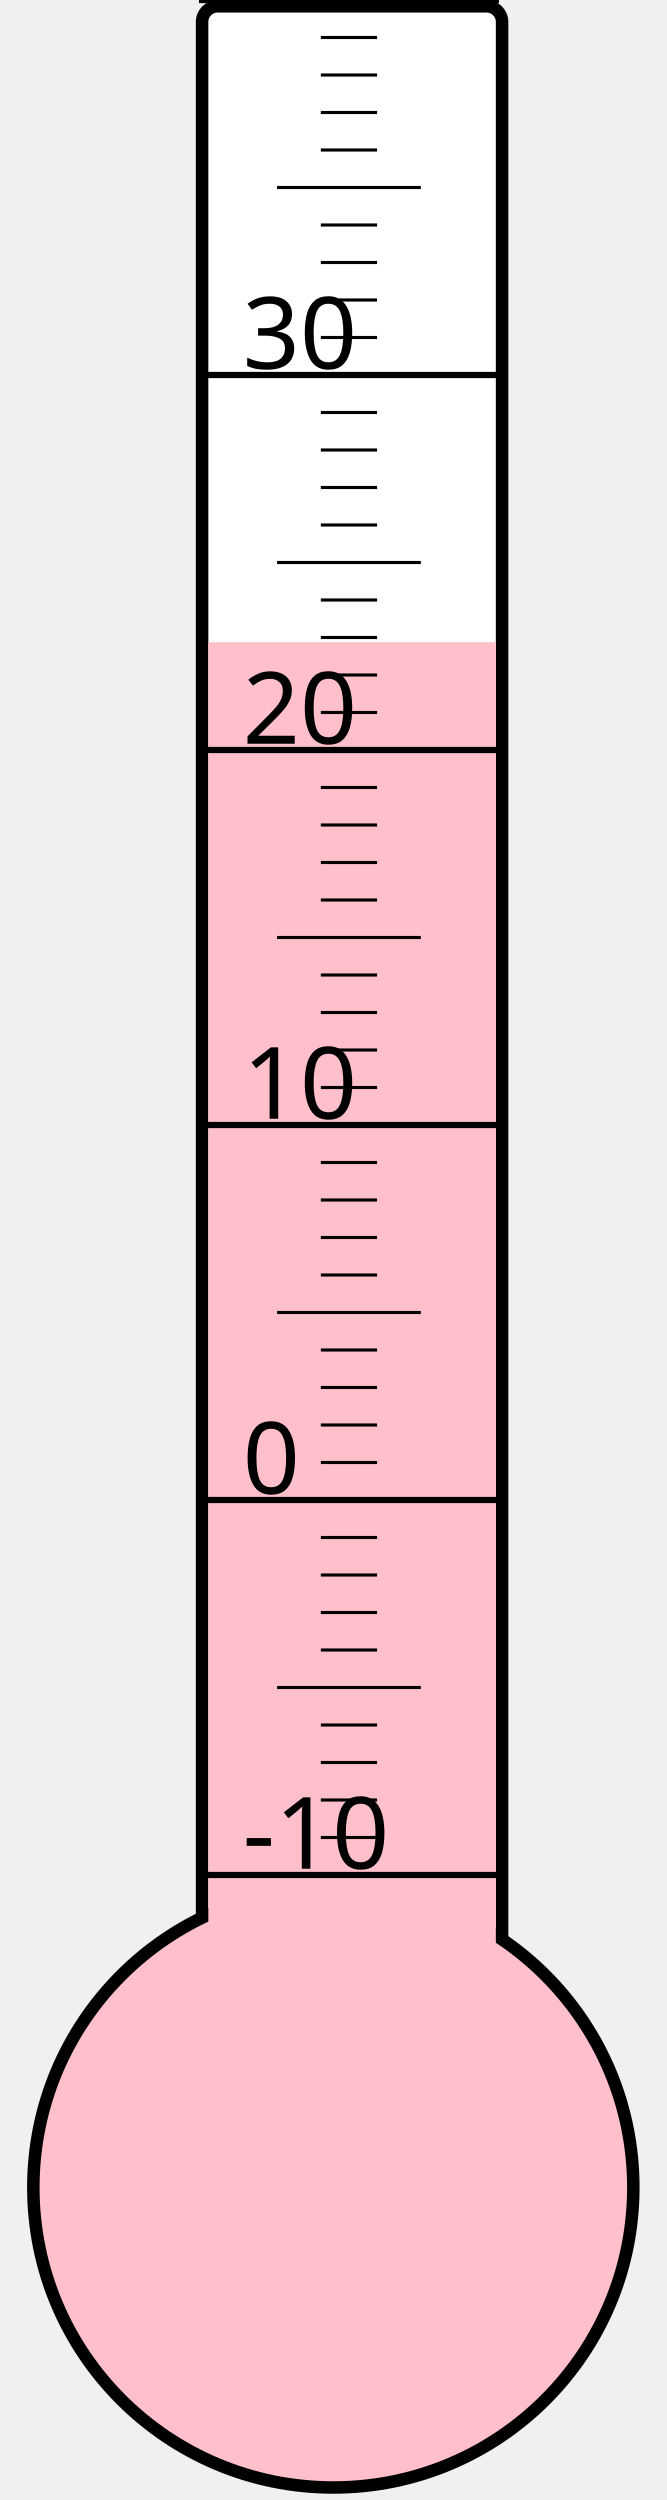
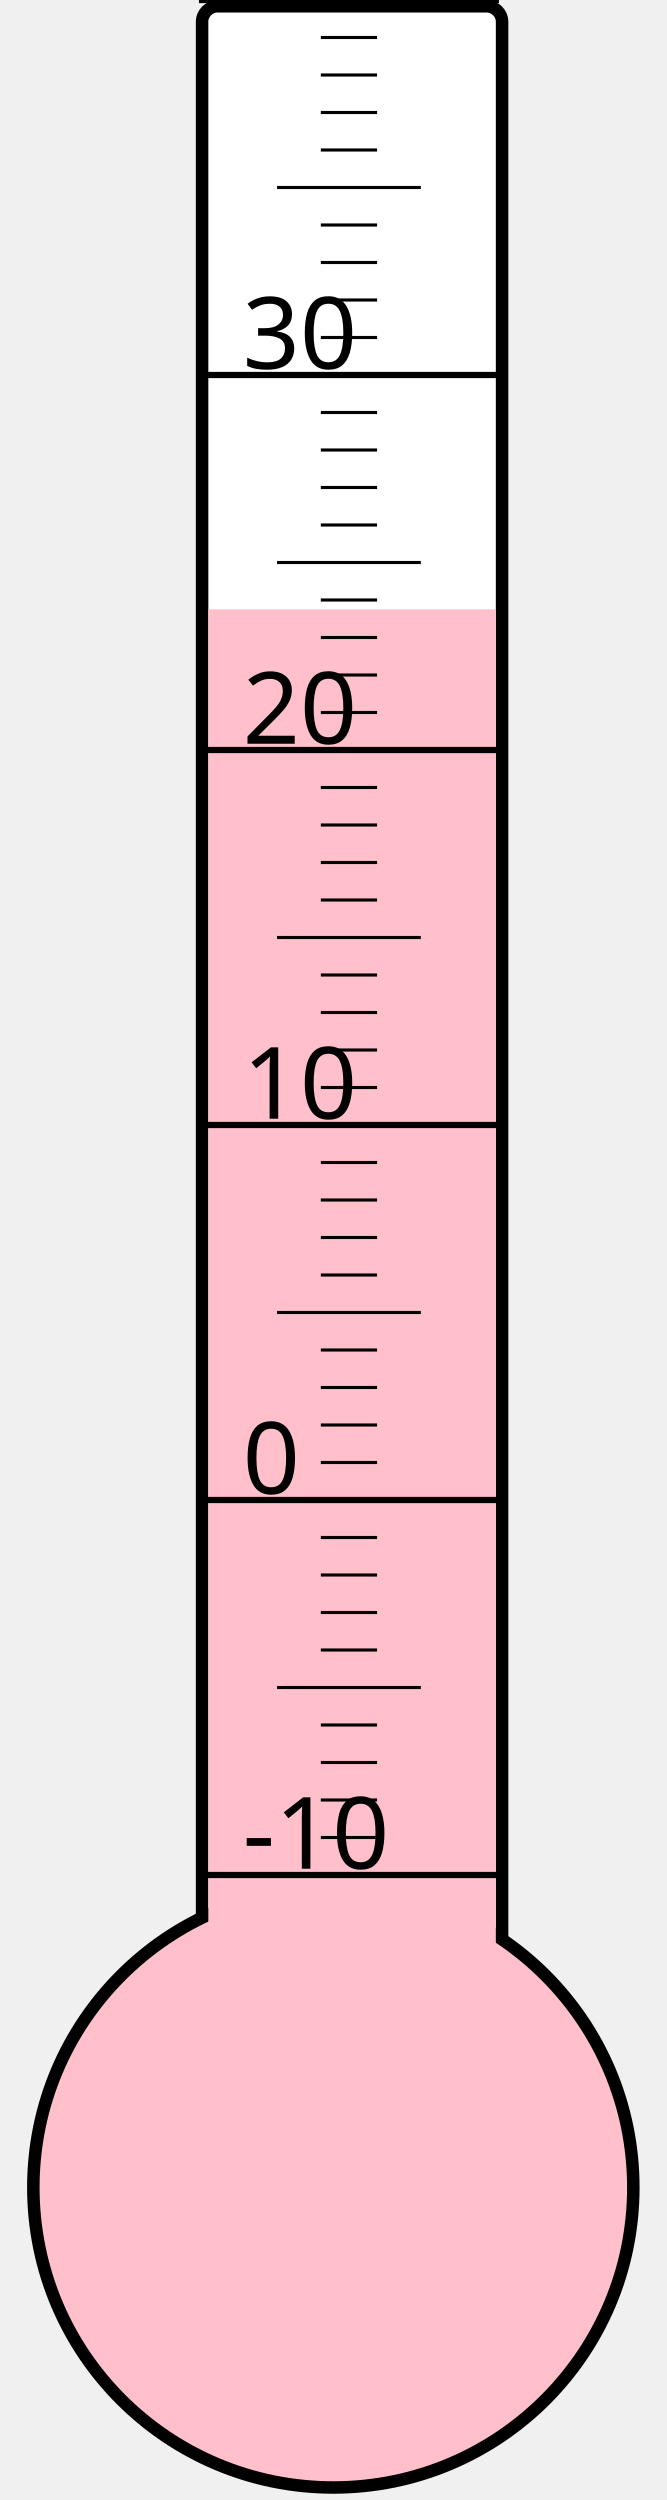
<svg xmlns="http://www.w3.org/2000/svg" width="40px" height="150px" viewBox="0 0 200 800">
  <rect width="200" height="800" x="0" y="0" style="fill: #ffffeb; fill-opacity: 0;" />
  <rect width="96" height="680" x="58" y="2" rx="5" ry="5" style="fill: white; fill-opacity: 1; stroke: black; stroke-width: 4;" />
  <circle cx="100" cy="700" r="96" style="fill: pink; stroke: black; stroke-width: 4;" />
-   <rect width="92" height="494.5" x="60" y="205.5" style="fill: pink; fill-opacity: 1; stroke-width: 0;" />
+   <rect width="92" height="505.0" x="60" y="195.0" style="fill: pink; fill-opacity: 1; stroke-width: 0;" />
  <text x="71" y="598" style="font-family: sans-serif; font-size: 24pt;">-10</text>
  <text x="71" y="478" style="font-family: sans-serif; font-size: 24pt;">0</text>
  <text x="71" y="358" style="font-family: sans-serif; font-size: 24pt;">10</text>
  <text x="71" y="238" style="font-family: sans-serif; font-size: 24pt;">20</text>
  <text x="71" y="118" style="font-family: sans-serif; font-size: 24pt;">30</text>
  <g style="stroke: black;">
    <line x1="57" y1="600" x2="153" y2="600" style="stroke-width: 2;" />
    <line x1="96" y1="588" x2="114" y2="588" style="stroke-width: 1;" />
    <line x1="96" y1="576" x2="114" y2="576" style="stroke-width: 1;" />
    <line x1="96" y1="564" x2="114" y2="564" style="stroke-width: 1;" />
    <line x1="96" y1="552" x2="114" y2="552" style="stroke-width: 1;" />
    <line x1="82" y1="540" x2="128" y2="540" style="stroke-width: 1;" />
    <line x1="96" y1="528" x2="114" y2="528" style="stroke-width: 1;" />
    <line x1="96" y1="516" x2="114" y2="516" style="stroke-width: 1;" />
    <line x1="96" y1="504" x2="114" y2="504" style="stroke-width: 1;" />
    <line x1="96" y1="492" x2="114" y2="492" style="stroke-width: 1;" />
    <line x1="57" y1="480" x2="153" y2="480" style="stroke-width: 2;" />
    <line x1="96" y1="468" x2="114" y2="468" style="stroke-width: 1;" />
    <line x1="96" y1="456" x2="114" y2="456" style="stroke-width: 1;" />
    <line x1="96" y1="444" x2="114" y2="444" style="stroke-width: 1;" />
    <line x1="96" y1="432" x2="114" y2="432" style="stroke-width: 1;" />
    <line x1="82" y1="420" x2="128" y2="420" style="stroke-width: 1;" />
    <line x1="96" y1="408" x2="114" y2="408" style="stroke-width: 1;" />
    <line x1="96" y1="396" x2="114" y2="396" style="stroke-width: 1;" />
    <line x1="96" y1="384" x2="114" y2="384" style="stroke-width: 1;" />
    <line x1="96" y1="372" x2="114" y2="372" style="stroke-width: 1;" />
    <line x1="57" y1="360" x2="153" y2="360" style="stroke-width: 2;" />
    <line x1="96" y1="348" x2="114" y2="348" style="stroke-width: 1;" />
    <line x1="96" y1="336" x2="114" y2="336" style="stroke-width: 1;" />
    <line x1="96" y1="324" x2="114" y2="324" style="stroke-width: 1;" />
    <line x1="96" y1="312" x2="114" y2="312" style="stroke-width: 1;" />
    <line x1="82" y1="300" x2="128" y2="300" style="stroke-width: 1;" />
    <line x1="96" y1="288" x2="114" y2="288" style="stroke-width: 1;" />
    <line x1="96" y1="276" x2="114" y2="276" style="stroke-width: 1;" />
    <line x1="96" y1="264" x2="114" y2="264" style="stroke-width: 1;" />
    <line x1="96" y1="252" x2="114" y2="252" style="stroke-width: 1;" />
    <line x1="57" y1="240" x2="153" y2="240" style="stroke-width: 2;" />
    <line x1="96" y1="228" x2="114" y2="228" style="stroke-width: 1;" />
    <line x1="96" y1="216" x2="114" y2="216" style="stroke-width: 1;" />
    <line x1="96" y1="204" x2="114" y2="204" style="stroke-width: 1;" />
    <line x1="96" y1="192" x2="114" y2="192" style="stroke-width: 1;" />
    <line x1="82" y1="180" x2="128" y2="180" style="stroke-width: 1;" />
    <line x1="96" y1="168" x2="114" y2="168" style="stroke-width: 1;" />
    <line x1="96" y1="156" x2="114" y2="156" style="stroke-width: 1;" />
    <line x1="96" y1="144" x2="114" y2="144" style="stroke-width: 1;" />
    <line x1="96" y1="132" x2="114" y2="132" style="stroke-width: 1;" />
    <line x1="57" y1="120" x2="153" y2="120" style="stroke-width: 2;" />
    <line x1="96" y1="108" x2="114" y2="108" style="stroke-width: 1;" />
    <line x1="96" y1="96" x2="114" y2="96" style="stroke-width: 1;" />
    <line x1="96" y1="84" x2="114" y2="84" style="stroke-width: 1;" />
    <line x1="96" y1="72" x2="114" y2="72" style="stroke-width: 1;" />
    <line x1="82" y1="60" x2="128" y2="60" style="stroke-width: 1;" />
    <line x1="96" y1="48" x2="114" y2="48" style="stroke-width: 1;" />
    <line x1="96" y1="36" x2="114" y2="36" style="stroke-width: 1;" />
    <line x1="96" y1="24" x2="114" y2="24" style="stroke-width: 1;" />
    <line x1="96" y1="12" x2="114" y2="12" style="stroke-width: 1;" />
    <line x1="57" y1="0" x2="153" y2="0" style="stroke-width: 2;" />
  </g>
</svg>
